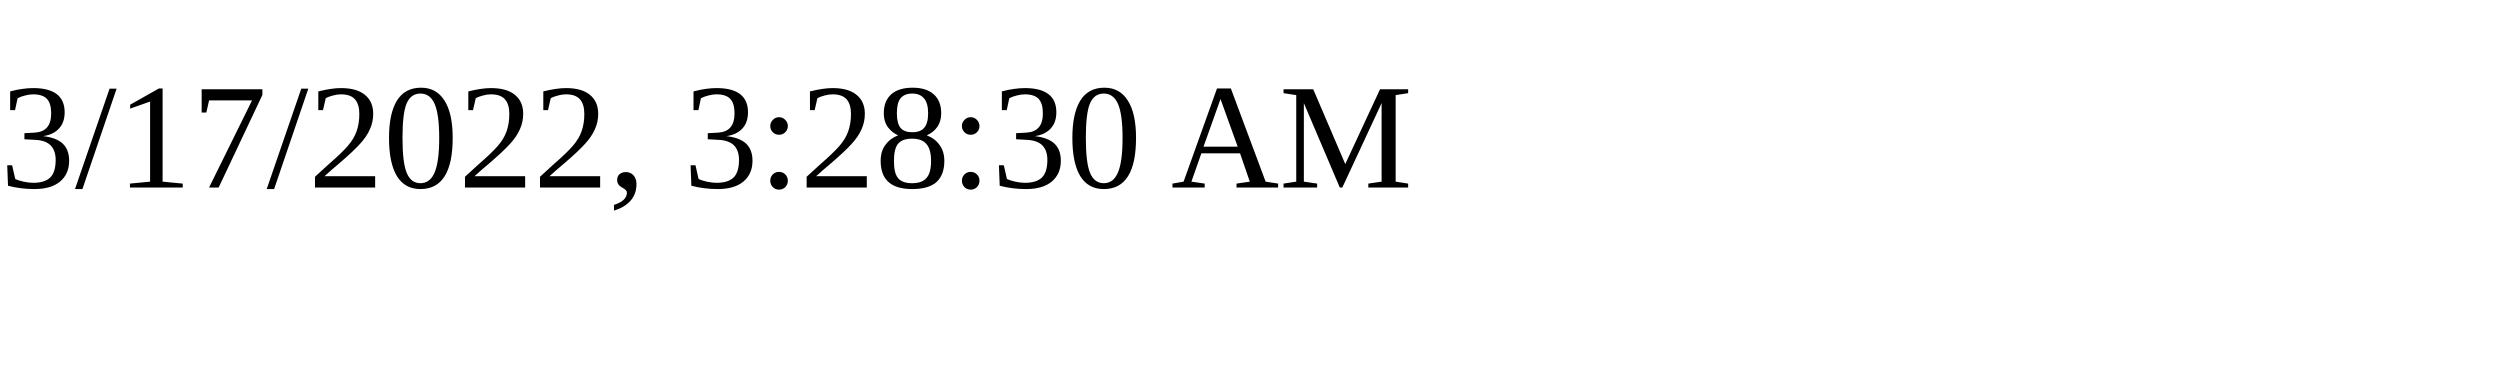
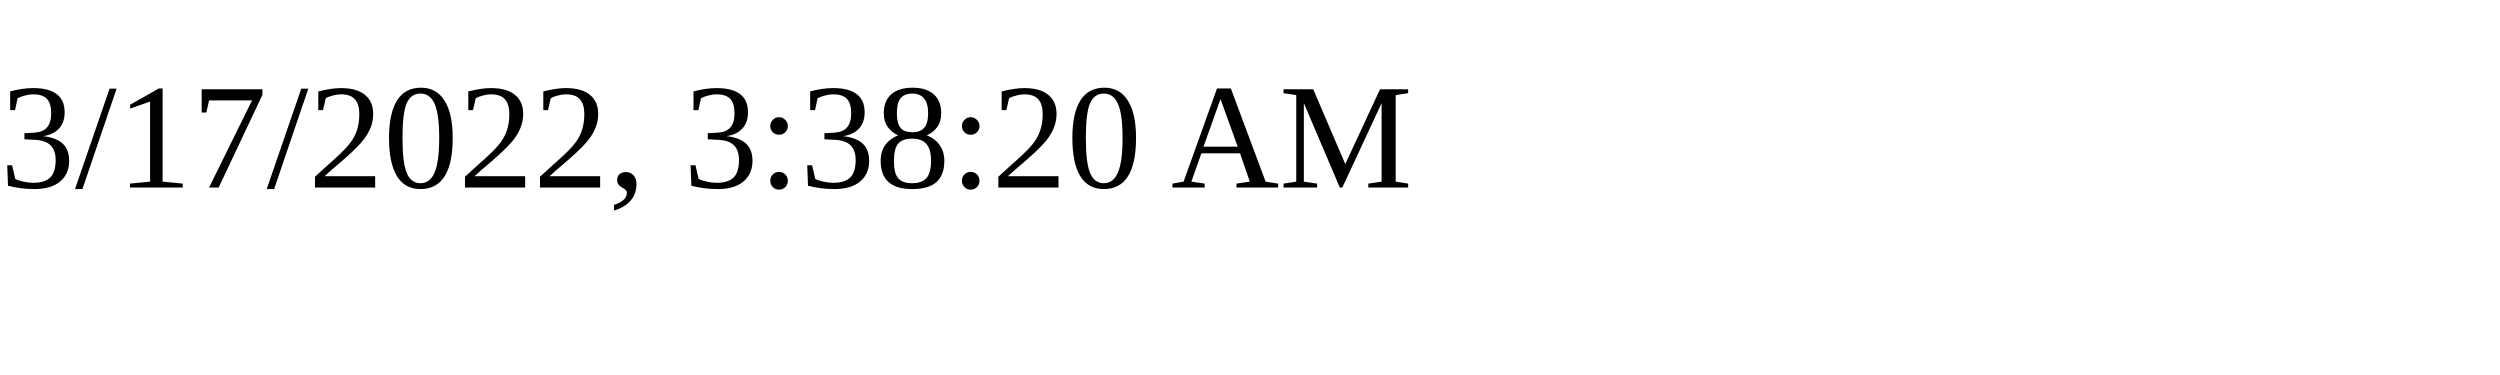
<svg xmlns="http://www.w3.org/2000/svg" height="30" width="200">
-   <text x="0" y="15">3/17/2022, 3:28:30 AM</text>
+   <text x="0" y="15">3/17/2022, 3:38:20 AM</text>
</svg>
